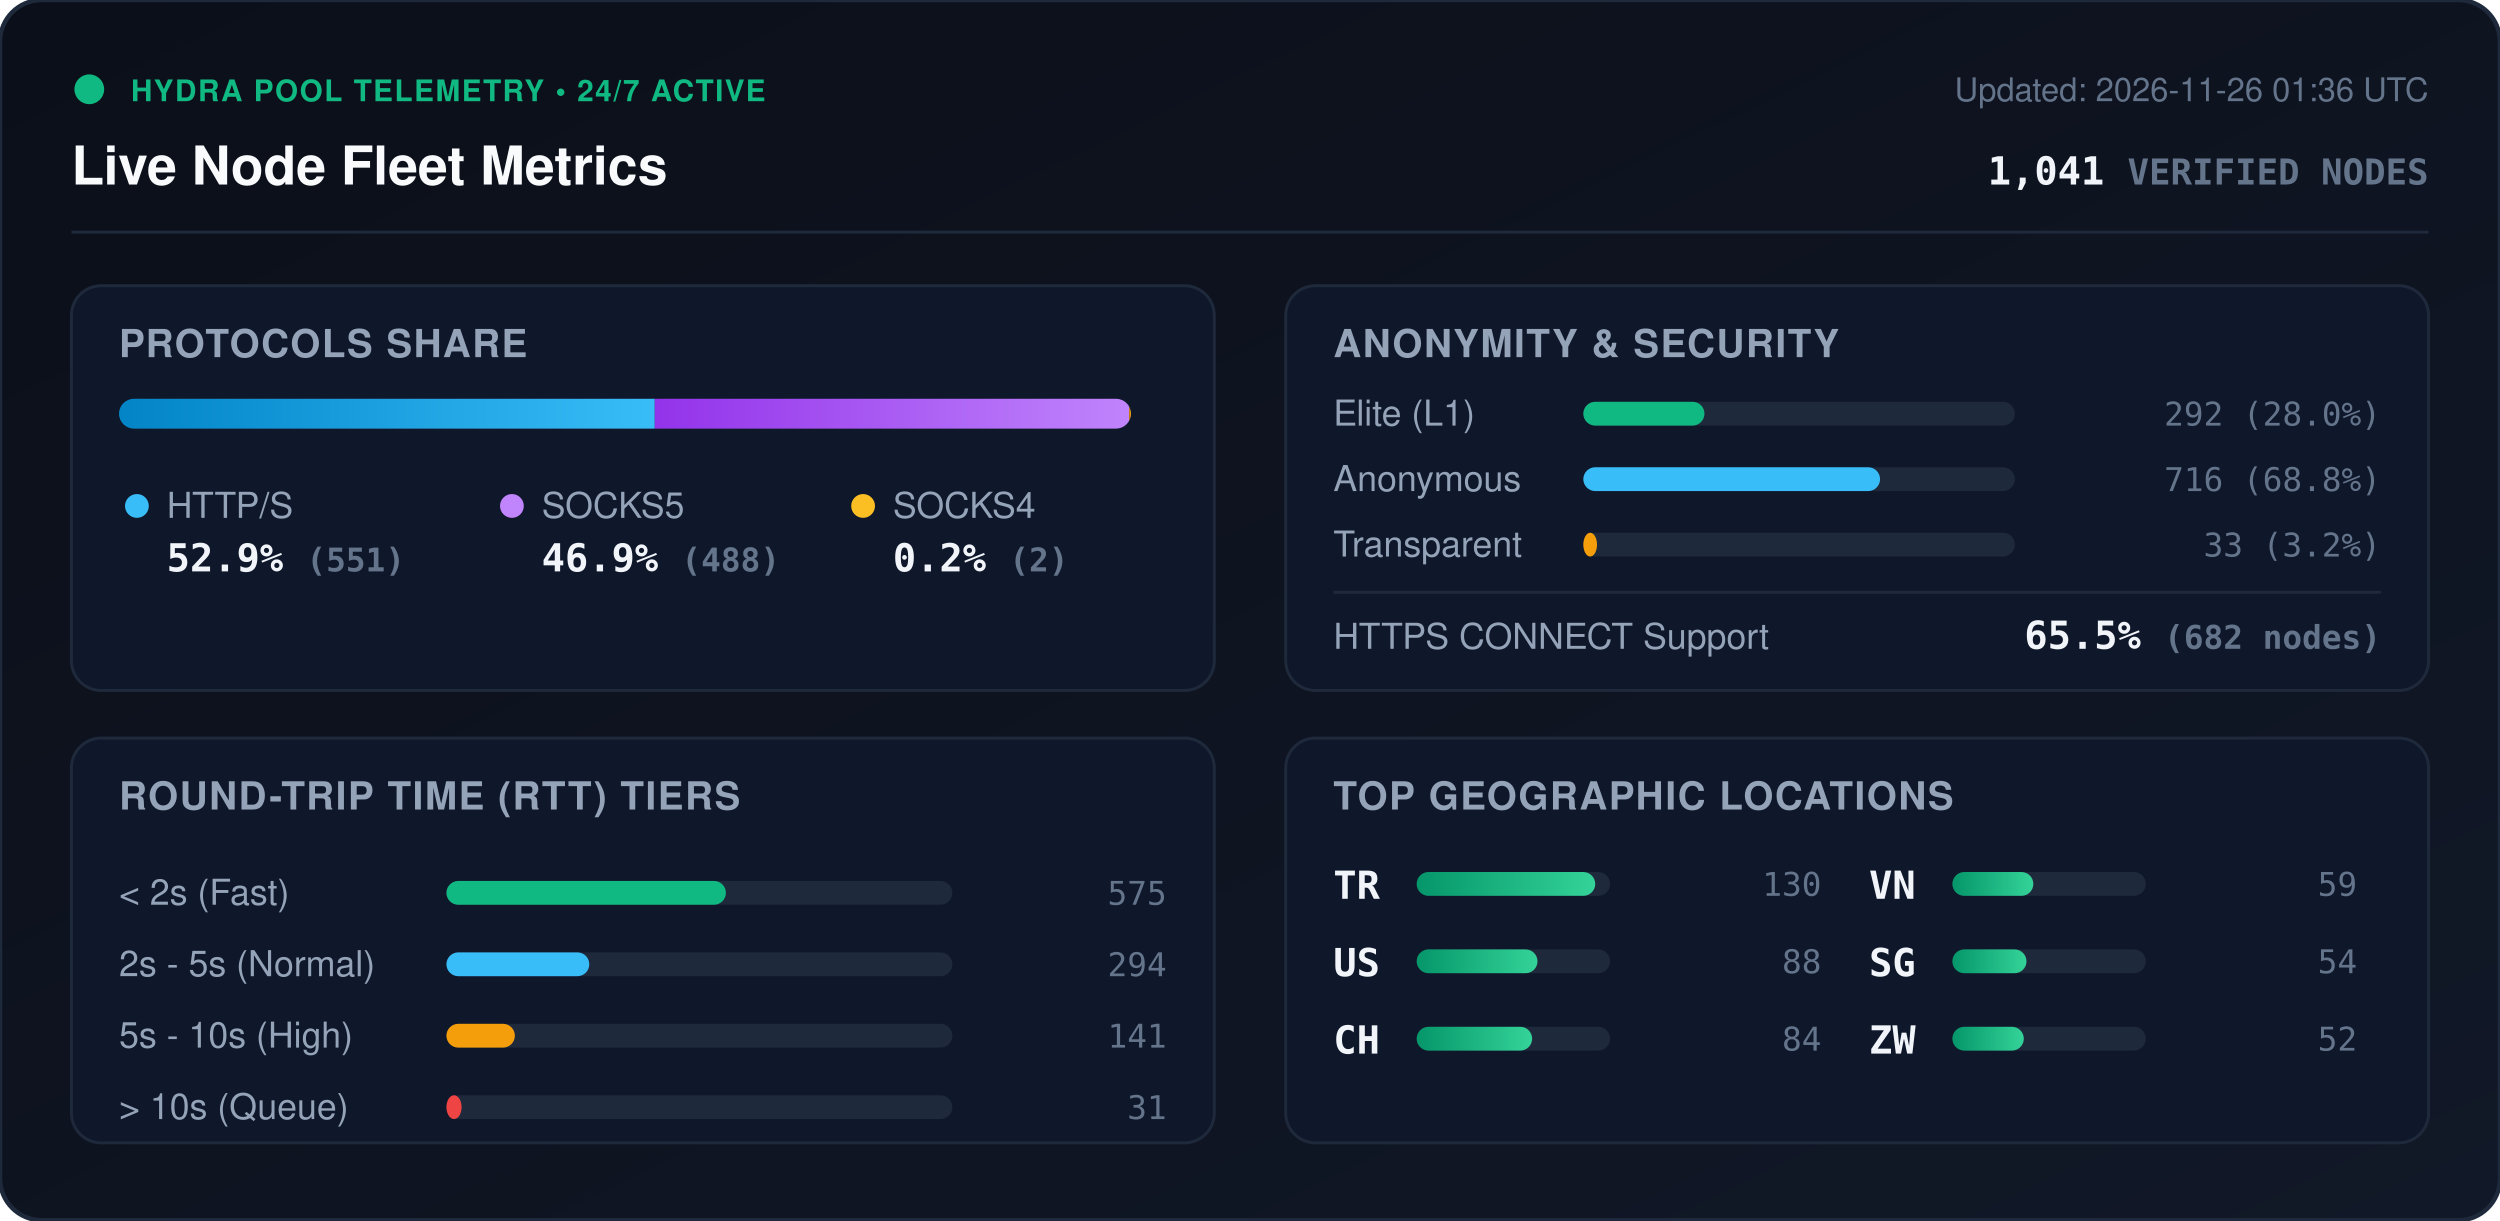
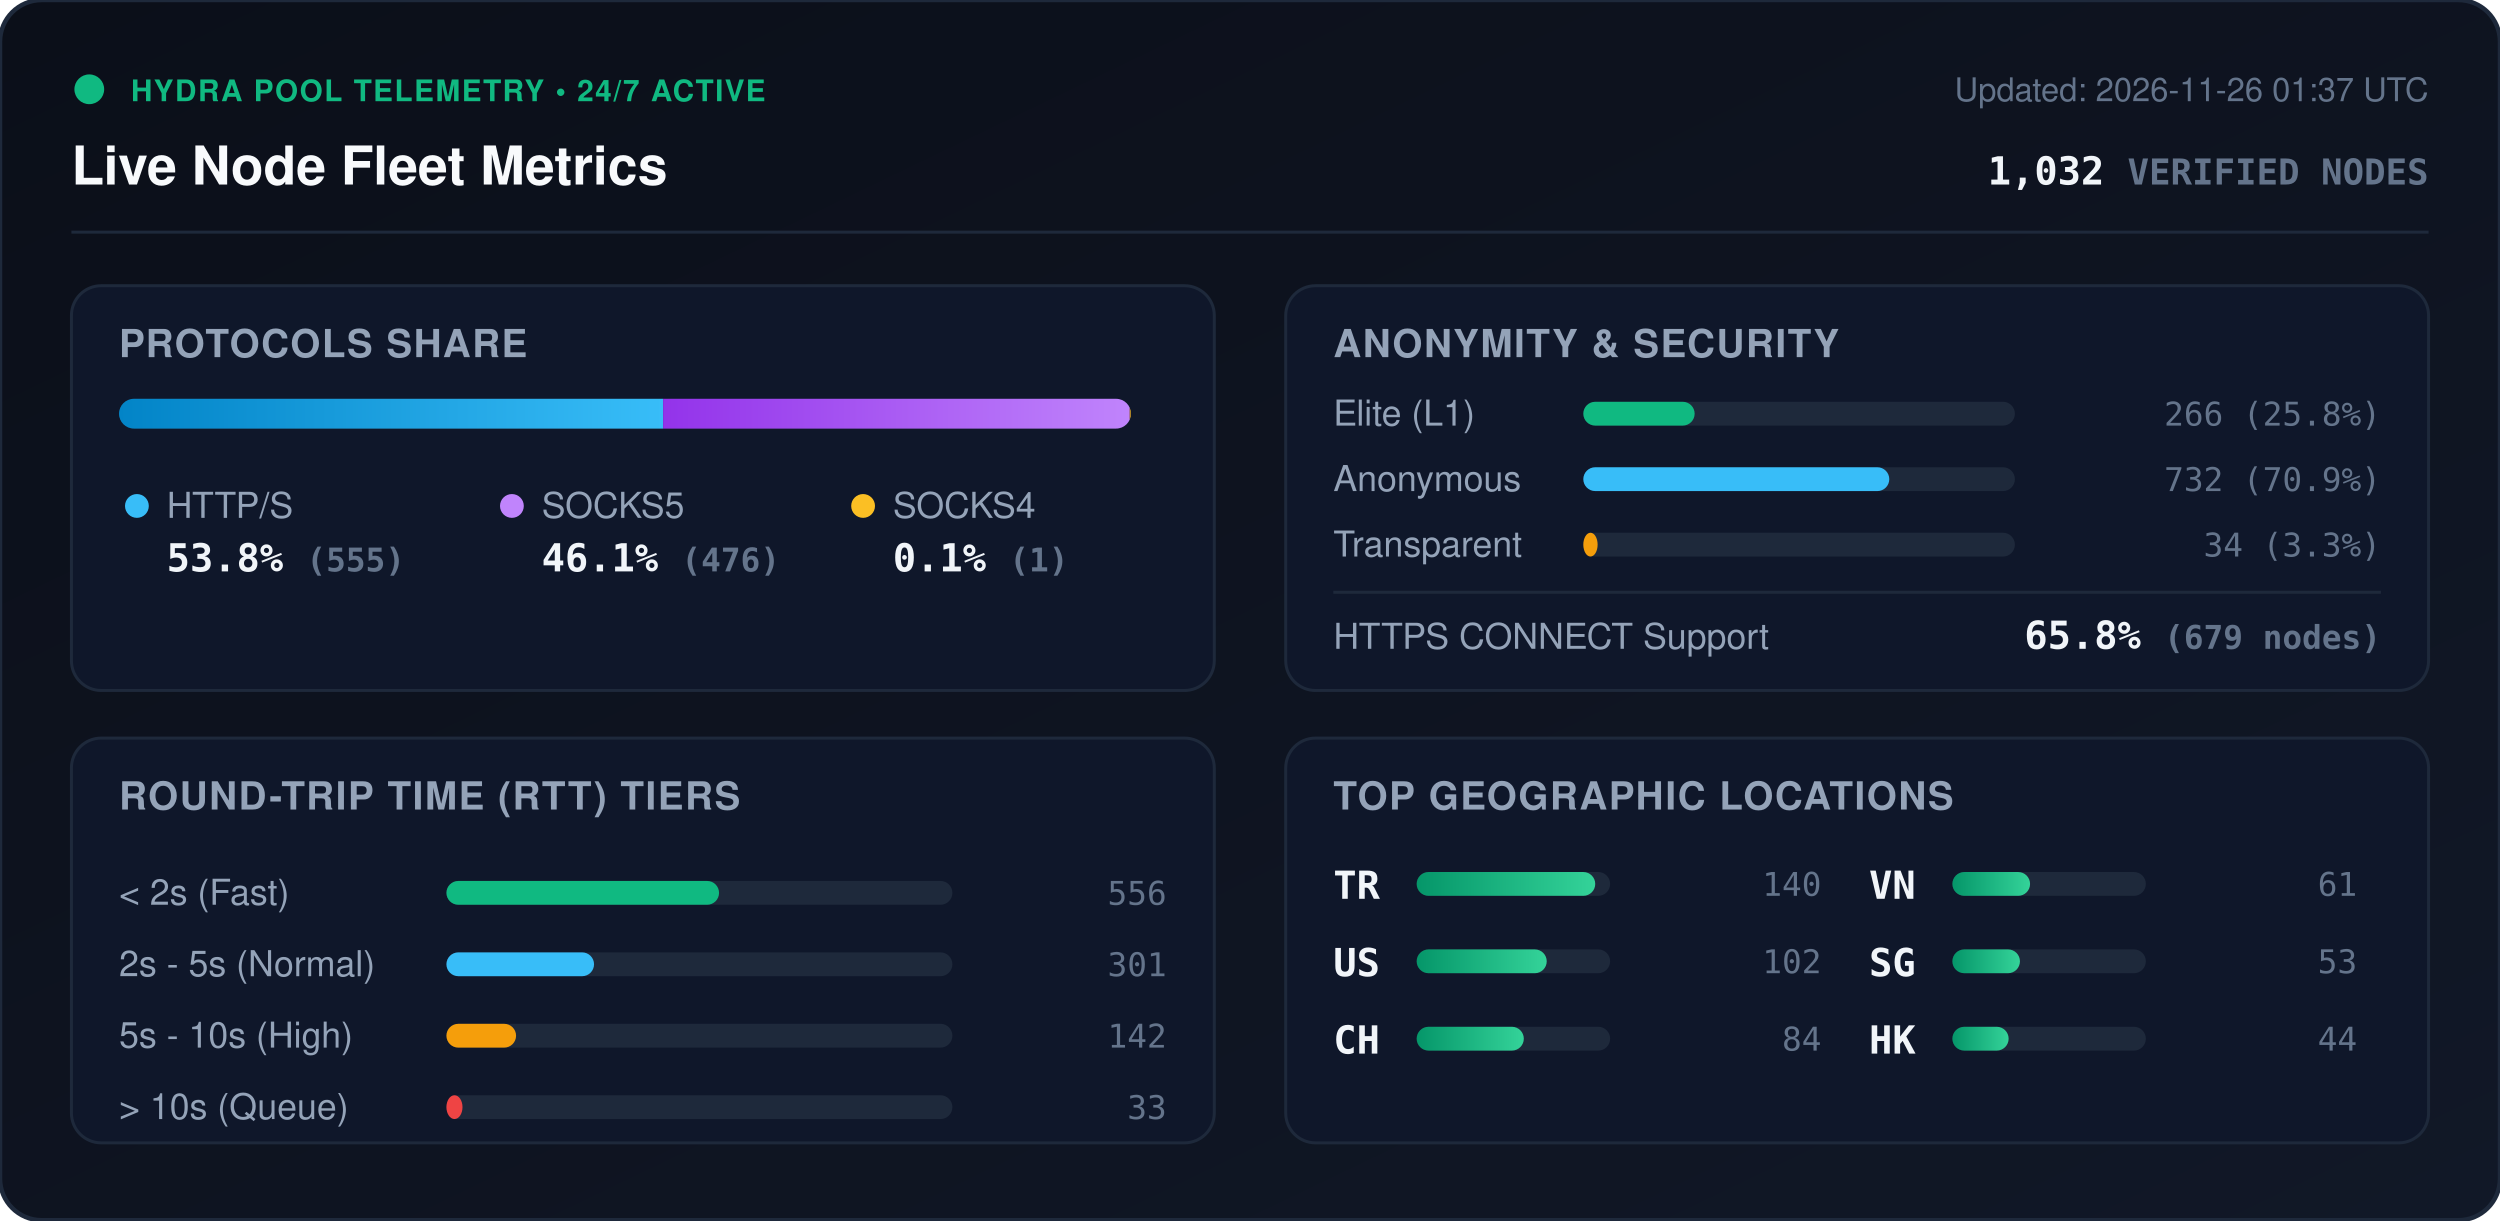
<svg xmlns="http://www.w3.org/2000/svg" viewBox="0 0 840 410" width="840" height="410" style="max-width: 100%; height: auto;">
  <defs>
    <linearGradient id="bg" x1="0%" y1="0%" x2="100%" y2="100%">
      <stop offset="0%" stop-color="#0b0f19" />
      <stop offset="100%" stop-color="#111827" />
    </linearGradient>
    <linearGradient id="bar-http" x1="0%" y1="0%" x2="100%" y2="0%">
      <stop offset="0%" stop-color="#0284c7" />
      <stop offset="100%" stop-color="#38bdf8" />
    </linearGradient>
    <linearGradient id="bar-socks5" x1="0%" y1="0%" x2="100%" y2="0%">
      <stop offset="0%" stop-color="#9333ea" />
      <stop offset="100%" stop-color="#c084fc" />
    </linearGradient>
    <linearGradient id="bar-socks4" x1="0%" y1="0%" x2="100%" y2="0%">
      <stop offset="0%" stop-color="#d97706" />
      <stop offset="100%" stop-color="#fbbf24" />
    </linearGradient>
    <linearGradient id="bar-green" x1="0%" y1="0%" x2="100%" y2="0%">
      <stop offset="0%" stop-color="#059669" />
      <stop offset="100%" stop-color="#34d399" />
    </linearGradient>
    <clipPath id="prog-track-clip">
      <rect width="340.0" height="10" rx="5" />
    </clipPath>
    <style>
      .title { font: 700 18px -apple-system, BlinkMacSystemFont, 'Segoe UI', Helvetica, Arial, sans-serif; fill: #f8fafc; }
      .sub { font: 500 11px -apple-system, BlinkMacSystemFont, 'Segoe UI', Helvetica, Arial, sans-serif; fill: #64748b; }
      .section-hdr { font: 600 13px -apple-system, BlinkMacSystemFont, 'Segoe UI', Helvetica, Arial, sans-serif; fill: #94a3b8; letter-spacing: 0.5px; }
      .metric-val { font: 700 13px -apple-system, BlinkMacSystemFont, 'Segoe UI', Helvetica, Arial, sans-serif; fill: #f1f5f9; }
      .metric-lbl { font: 500 12px -apple-system, BlinkMacSystemFont, 'Segoe UI', Helvetica, Arial, sans-serif; fill: #94a3b8; }
      .badge-txt { font: 700 10px -apple-system, BlinkMacSystemFont, 'Segoe UI', Helvetica, Arial, sans-serif; fill: #10b981; letter-spacing: 0.5px; }
      .mono { font-family: ui-monospace, SFMono-Regular, Menlo, Monaco, Consolas, monospace; }
      .pulse { animation: beacon 2s infinite ease-in-out; }
      @keyframes beacon { 0%, 100% { opacity: 1; } 50% { opacity: 0.35; } }
    </style>
  </defs>
  <rect width="840" height="410" rx="14" fill="url(#bg)" stroke="#1e293b" stroke-width="1.5" />
  <g transform="translate(24, 24)">
    <circle cx="6" cy="6" r="5" fill="#10b981" class="pulse" />
    <text x="20" y="10" class="badge-txt">HYDRA POOL TELEMETRY • 24/7 ACTIVE</text>
    <text x="0" y="38" class="title">Live Node Fleet Metrics</text>
-     <text x="792" y="10" text-anchor="end" class="sub">Updated: 2026-11-26 01:36 UTC</text>
-     <text x="792" y="38" text-anchor="end" class="metric-val mono" fill="#38bdf8">1,041 <tspan font-size="12" fill="#64748b">VERIFIED NODES</tspan>
+     <text x="792" y="10" text-anchor="end" class="sub">Updated: 2026-11-26 01:37 UTC</text>
+     <text x="792" y="38" text-anchor="end" class="metric-val mono" fill="#38bdf8">1,032 <tspan font-size="12" fill="#64748b">VERIFIED NODES</tspan>
    </text>
  </g>
  <line x1="24" y1="78" x2="816" y2="78" stroke="#1e293b" stroke-width="1" />
  <g transform="translate(24, 96)">
    <rect width="384" height="136" rx="10" fill="#0f172a" stroke="#1e293b" />
    <text x="16" y="24" class="section-hdr">PROTOCOLS SHARE</text>
    <g transform="translate(16, 38)">
      <rect width="340.0" height="10" rx="5" fill="#1e293b" />
      <g clip-path="url(#prog-track-clip)">
-         <rect x="0" width="180.0" height="10" fill="url(#bar-http)" />
-         <rect x="180.0" width="159.4" height="10" fill="url(#bar-socks5)" />
-         <rect x="339.4" width="0.7" height="10" fill="url(#bar-socks4)" />
+         <rect x="0" width="182.8" height="10" fill="url(#bar-http)" />
+         <rect x="182.8" width="156.8" height="10" fill="url(#bar-socks5)" />
+         <rect x="339.6" width="0.3" height="10" fill="url(#bar-socks4)" />
      </g>
    </g>
    <g transform="translate(16, 68)">
      <circle cx="6" cy="6" r="4" fill="#38bdf8" />
      <text x="16" y="10" class="metric-lbl">HTTP/S</text>
-       <text x="16" y="28" class="metric-val mono">52.9% <tspan font-size="11" fill="#64748b">(551)</tspan>
+       <text x="16" y="28" class="metric-val mono">53.8% <tspan font-size="11" fill="#64748b">(555)</tspan>
      </text>
      <circle cx="132" cy="6" r="4" fill="#c084fc" />
      <text x="142" y="10" class="metric-lbl">SOCKS5</text>
-       <text x="142" y="28" class="metric-val mono">46.9% <tspan font-size="11" fill="#64748b">(488)</tspan>
+       <text x="142" y="28" class="metric-val mono">46.1% <tspan font-size="11" fill="#64748b">(476)</tspan>
      </text>
      <circle cx="250" cy="6" r="4" fill="#fbbf24" />
      <text x="260" y="10" class="metric-lbl">SOCKS4</text>
-       <text x="260" y="28" class="metric-val mono">0.2% <tspan font-size="11" fill="#64748b">(2)</tspan>
+       <text x="260" y="28" class="metric-val mono">0.1% <tspan font-size="11" fill="#64748b">(1)</tspan>
      </text>
    </g>
  </g>
  <g transform="translate(432, 96)">
    <rect width="384" height="136" rx="10" fill="#0f172a" stroke="#1e293b" />
    <text x="16" y="24" class="section-hdr">ANONYMITY &amp; SECURITY</text>
    <text x="16" y="47" class="metric-lbl">Elite (L1)</text>
    <rect x="100" y="39" width="145.0" height="8" rx="4" fill="#1e293b" />
-     <rect x="100" y="39" width="40.7" height="8" rx="4" fill="#10b981" />
-     <text x="368" y="47" text-anchor="end" class="mono sub" fill="#e2e8f0">292 (28.0%)</text>
+     <rect x="100" y="39" width="37.4" height="8" rx="4" fill="#10b981" />
+     <text x="368" y="47" text-anchor="end" class="mono sub" fill="#e2e8f0">266 (25.8%)</text>
    <text x="16" y="69" class="metric-lbl">Anonymous</text>
    <rect x="100" y="61" width="145.0" height="8" rx="4" fill="#1e293b" />
-     <rect x="100" y="61" width="99.7" height="8" rx="4" fill="#38bdf8" />
-     <text x="368" y="69" text-anchor="end" class="mono sub" fill="#e2e8f0">716 (68.8%)</text>
+     <rect x="100" y="61" width="102.8" height="8" rx="4" fill="#38bdf8" />
+     <text x="368" y="69" text-anchor="end" class="mono sub" fill="#e2e8f0">732 (70.9%)</text>
    <text x="16" y="91" class="metric-lbl">Transparent</text>
    <rect x="100" y="83" width="145.0" height="8" rx="4" fill="#1e293b" />
-     <rect x="100" y="83" width="4.6" height="8" rx="4" fill="#f59e0b" />
-     <text x="368" y="91" text-anchor="end" class="mono sub" fill="#e2e8f0">33 (3.2%)</text>
+     <rect x="100" y="83" width="4.8" height="8" rx="4" fill="#f59e0b" />
+     <text x="368" y="91" text-anchor="end" class="mono sub" fill="#e2e8f0">34 (3.3%)</text>
    <line x1="16" y1="103" x2="368" y2="103" stroke="#1e293b" stroke-width="1" />
    <text x="16" y="122" class="metric-lbl">HTTPS CONNECT Support</text>
-     <text x="368" y="122" text-anchor="end" class="metric-val mono" fill="#34d399">65.5% <tspan font-size="11" fill="#64748b">(682 nodes)</tspan>
+     <text x="368" y="122" text-anchor="end" class="metric-val mono" fill="#34d399">65.8% <tspan font-size="11" fill="#64748b">(679 nodes)</tspan>
    </text>
  </g>
  <g transform="translate(24, 248)">
    <rect width="384" height="136" rx="10" fill="#0f172a" stroke="#1e293b" />
    <text x="16" y="24" class="section-hdr">ROUND-TRIP TIME (RTT) TIERS</text>
    <g transform="translate(16, 42)">
      <text x="0" y="14" class="metric-lbl">&lt; 2s (Fast)</text>
      <rect x="110" y="6" width="170" height="8" rx="4" fill="#1e293b" />
-       <rect x="110" y="6" width="93.9" height="8" rx="4" fill="#10b981" />
-       <text x="352" y="14" text-anchor="end" class="mono sub">575</text>
+       <rect x="110" y="6" width="91.6" height="8" rx="4" fill="#10b981" />
+       <text x="352" y="14" text-anchor="end" class="mono sub">556</text>
      <text x="0" y="38" class="metric-lbl">2s - 5s (Normal)</text>
      <rect x="110" y="30" width="170" height="8" rx="4" fill="#1e293b" />
-       <rect x="110" y="30" width="48.0" height="8" rx="4" fill="#38bdf8" />
-       <text x="352" y="38" text-anchor="end" class="mono sub">294</text>
+       <rect x="110" y="30" width="49.6" height="8" rx="4" fill="#38bdf8" />
+       <text x="352" y="38" text-anchor="end" class="mono sub">301</text>
      <text x="0" y="62" class="metric-lbl">5s - 10s (High)</text>
      <rect x="110" y="54" width="170" height="8" rx="4" fill="#1e293b" />
-       <rect x="110" y="54" width="23.0" height="8" rx="4" fill="#f59e0b" />
-       <text x="352" y="62" text-anchor="end" class="mono sub">141</text>
+       <rect x="110" y="54" width="23.4" height="8" rx="4" fill="#f59e0b" />
+       <text x="352" y="62" text-anchor="end" class="mono sub">142</text>
      <text x="0" y="86" class="metric-lbl">&gt; 10s (Queue)</text>
      <rect x="110" y="78" width="170" height="8" rx="4" fill="#1e293b" />
-       <rect x="110" y="78" width="5.1" height="8" rx="4" fill="#ef4444" />
-       <text x="352" y="86" text-anchor="end" class="mono sub">31</text>
+       <rect x="110" y="78" width="5.4" height="8" rx="4" fill="#ef4444" />
+       <text x="352" y="86" text-anchor="end" class="mono sub">33</text>
    </g>
  </g>
  <g transform="translate(432, 248)">
    <rect width="384" height="136" rx="10" fill="#0f172a" stroke="#1e293b" />
    <text x="16" y="24" class="section-hdr">TOP GEOGRAPHIC LOCATIONS</text>
    <g transform="translate(16, 42)">
      <g transform="translate(0, 0)">
        <text x="0" y="12" class="mono metric-val" font-size="12">TR</text>
        <rect x="28" y="3" width="65" height="8" rx="4" fill="#1e293b" />
        <rect x="28" y="3" width="60.0" height="8" rx="4" fill="url(#bar-green)" />
-         <text x="164" y="11" text-anchor="end" class="mono sub">130</text>
+         <text x="164" y="11" text-anchor="end" class="mono sub">140</text>
      </g>
      <g transform="translate(0, 26)">
        <text x="0" y="12" class="mono metric-val" font-size="12">US</text>
        <rect x="28" y="3" width="65" height="8" rx="4" fill="#1e293b" />
-         <rect x="28" y="3" width="40.6" height="8" rx="4" fill="url(#bar-green)" />
-         <text x="164" y="11" text-anchor="end" class="mono sub">88</text>
+         <rect x="28" y="3" width="43.7" height="8" rx="4" fill="url(#bar-green)" />
+         <text x="164" y="11" text-anchor="end" class="mono sub">102</text>
      </g>
      <g transform="translate(0, 52)">
        <text x="0" y="12" class="mono metric-val" font-size="12">CH</text>
        <rect x="28" y="3" width="65" height="8" rx="4" fill="#1e293b" />
-         <rect x="28" y="3" width="38.8" height="8" rx="4" fill="url(#bar-green)" />
+         <rect x="28" y="3" width="36.0" height="8" rx="4" fill="url(#bar-green)" />
        <text x="164" y="11" text-anchor="end" class="mono sub">84</text>
      </g>
      <g transform="translate(180, 0)">
        <text x="0" y="12" class="mono metric-val" font-size="12">VN</text>
        <rect x="28" y="3" width="65" height="8" rx="4" fill="#1e293b" />
-         <rect x="28" y="3" width="27.2" height="8" rx="4" fill="url(#bar-green)" />
-         <text x="164" y="11" text-anchor="end" class="mono sub">59</text>
+         <rect x="28" y="3" width="26.1" height="8" rx="4" fill="url(#bar-green)" />
+         <text x="164" y="11" text-anchor="end" class="mono sub">61</text>
      </g>
      <g transform="translate(180, 26)">
        <text x="0" y="12" class="mono metric-val" font-size="12">SG</text>
        <rect x="28" y="3" width="65" height="8" rx="4" fill="#1e293b" />
-         <rect x="28" y="3" width="24.9" height="8" rx="4" fill="url(#bar-green)" />
-         <text x="164" y="11" text-anchor="end" class="mono sub">54</text>
+         <rect x="28" y="3" width="22.7" height="8" rx="4" fill="url(#bar-green)" />
+         <text x="164" y="11" text-anchor="end" class="mono sub">53</text>
      </g>
      <g transform="translate(180, 52)">
-         <text x="0" y="12" class="mono metric-val" font-size="12">ZW</text>
+         <text x="0" y="12" class="mono metric-val" font-size="12">HK</text>
        <rect x="28" y="3" width="65" height="8" rx="4" fill="#1e293b" />
-         <rect x="28" y="3" width="24.0" height="8" rx="4" fill="url(#bar-green)" />
-         <text x="164" y="11" text-anchor="end" class="mono sub">52</text>
+         <rect x="28" y="3" width="18.9" height="8" rx="4" fill="url(#bar-green)" />
+         <text x="164" y="11" text-anchor="end" class="mono sub">44</text>
      </g>
    </g>
  </g>
</svg>
